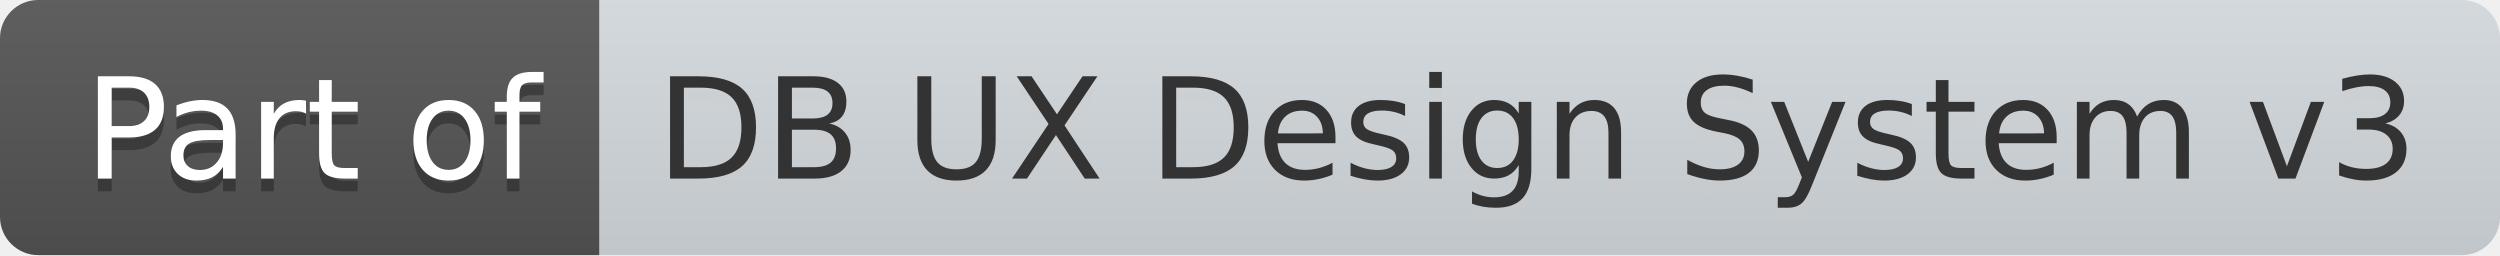
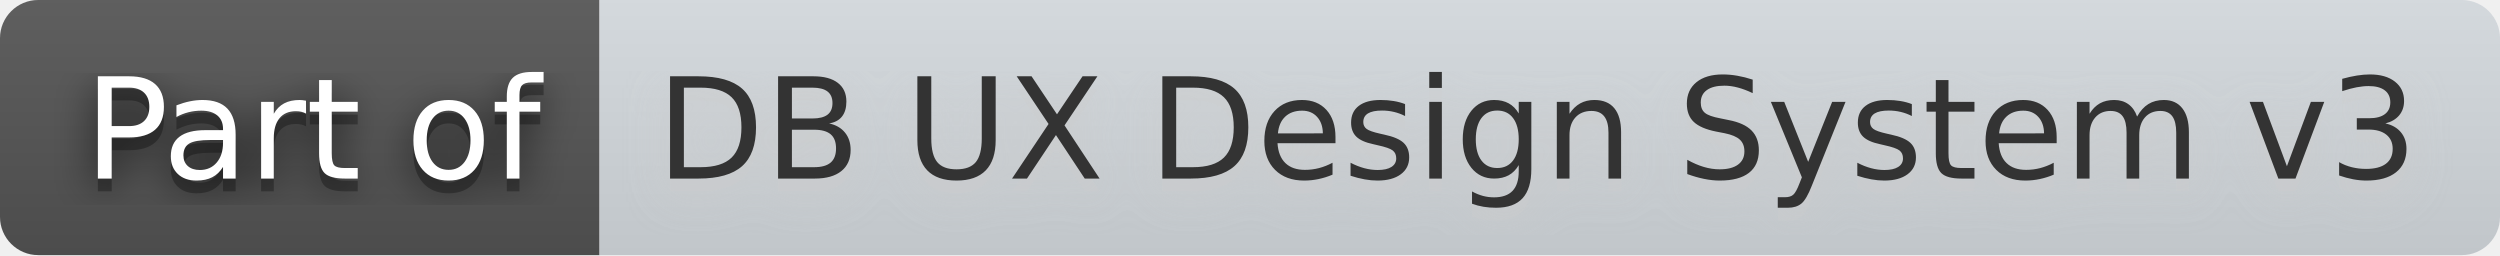
<svg xmlns="http://www.w3.org/2000/svg" width="196" height="20" role="img" aria-label="Part of: DB UX Design System v3">
+   <filter id="blur">
+     <feGaussianBlur in="SourceGraphic" stdDeviation="16" />
+   </filter>
  <linearGradient id="s" x2="0" y2="100%">
    <stop offset="0" stop-color="#bbb" stop-opacity=".1" />
    <stop offset="1" stop-opacity=".1" />
  </linearGradient>
  <clipPath id="r">
    <rect width="196" height="20" rx="3" fill="#fff" />
  </clipPath>
  <g clip-path="url(#r)">
    <rect width="47" height="20" fill="#555" />
    <rect x="47" width="149" height="20" fill="#d7dce1" />
    <rect width="196" height="20" fill="url(#s)" />
  </g>
  <g fill="#fff" text-anchor="middle" font-family="Verdana,Geneva,DejaVu Sans,sans-serif" text-rendering="geometricPrecision" font-size="110">
+     <text aria-hidden="true" x="245" y="150" fill="#010101" fill-opacity=".80" filter="url(#blur)" transform="scale(.1)" textLength="370">Part of</text>
    <text aria-hidden="true" x="245" y="150" fill="#010101" fill-opacity=".3" transform="scale(.1)" textLength="370">Part of</text>
    <text x="245" y="140" transform="scale(.1)" fill="#fff" textLength="370">Part of</text>
+     <text aria-hidden="true" x="1205" y="150" fill="#ccc" fill-opacity=".80" filter="url(#blur)" transform="scale(.1)" textLength="1390">DB UX Design System v3</text>
    <text aria-hidden="true" x="1205" y="150" fill="#ccc" fill-opacity=".3" transform="scale(.1)" textLength="1390">DB UX Design System v3</text>
    <text x="1205" y="140" transform="scale(.1)" fill="#333" textLength="1390">DB UX Design System v3</text>
  </g>
</svg>
